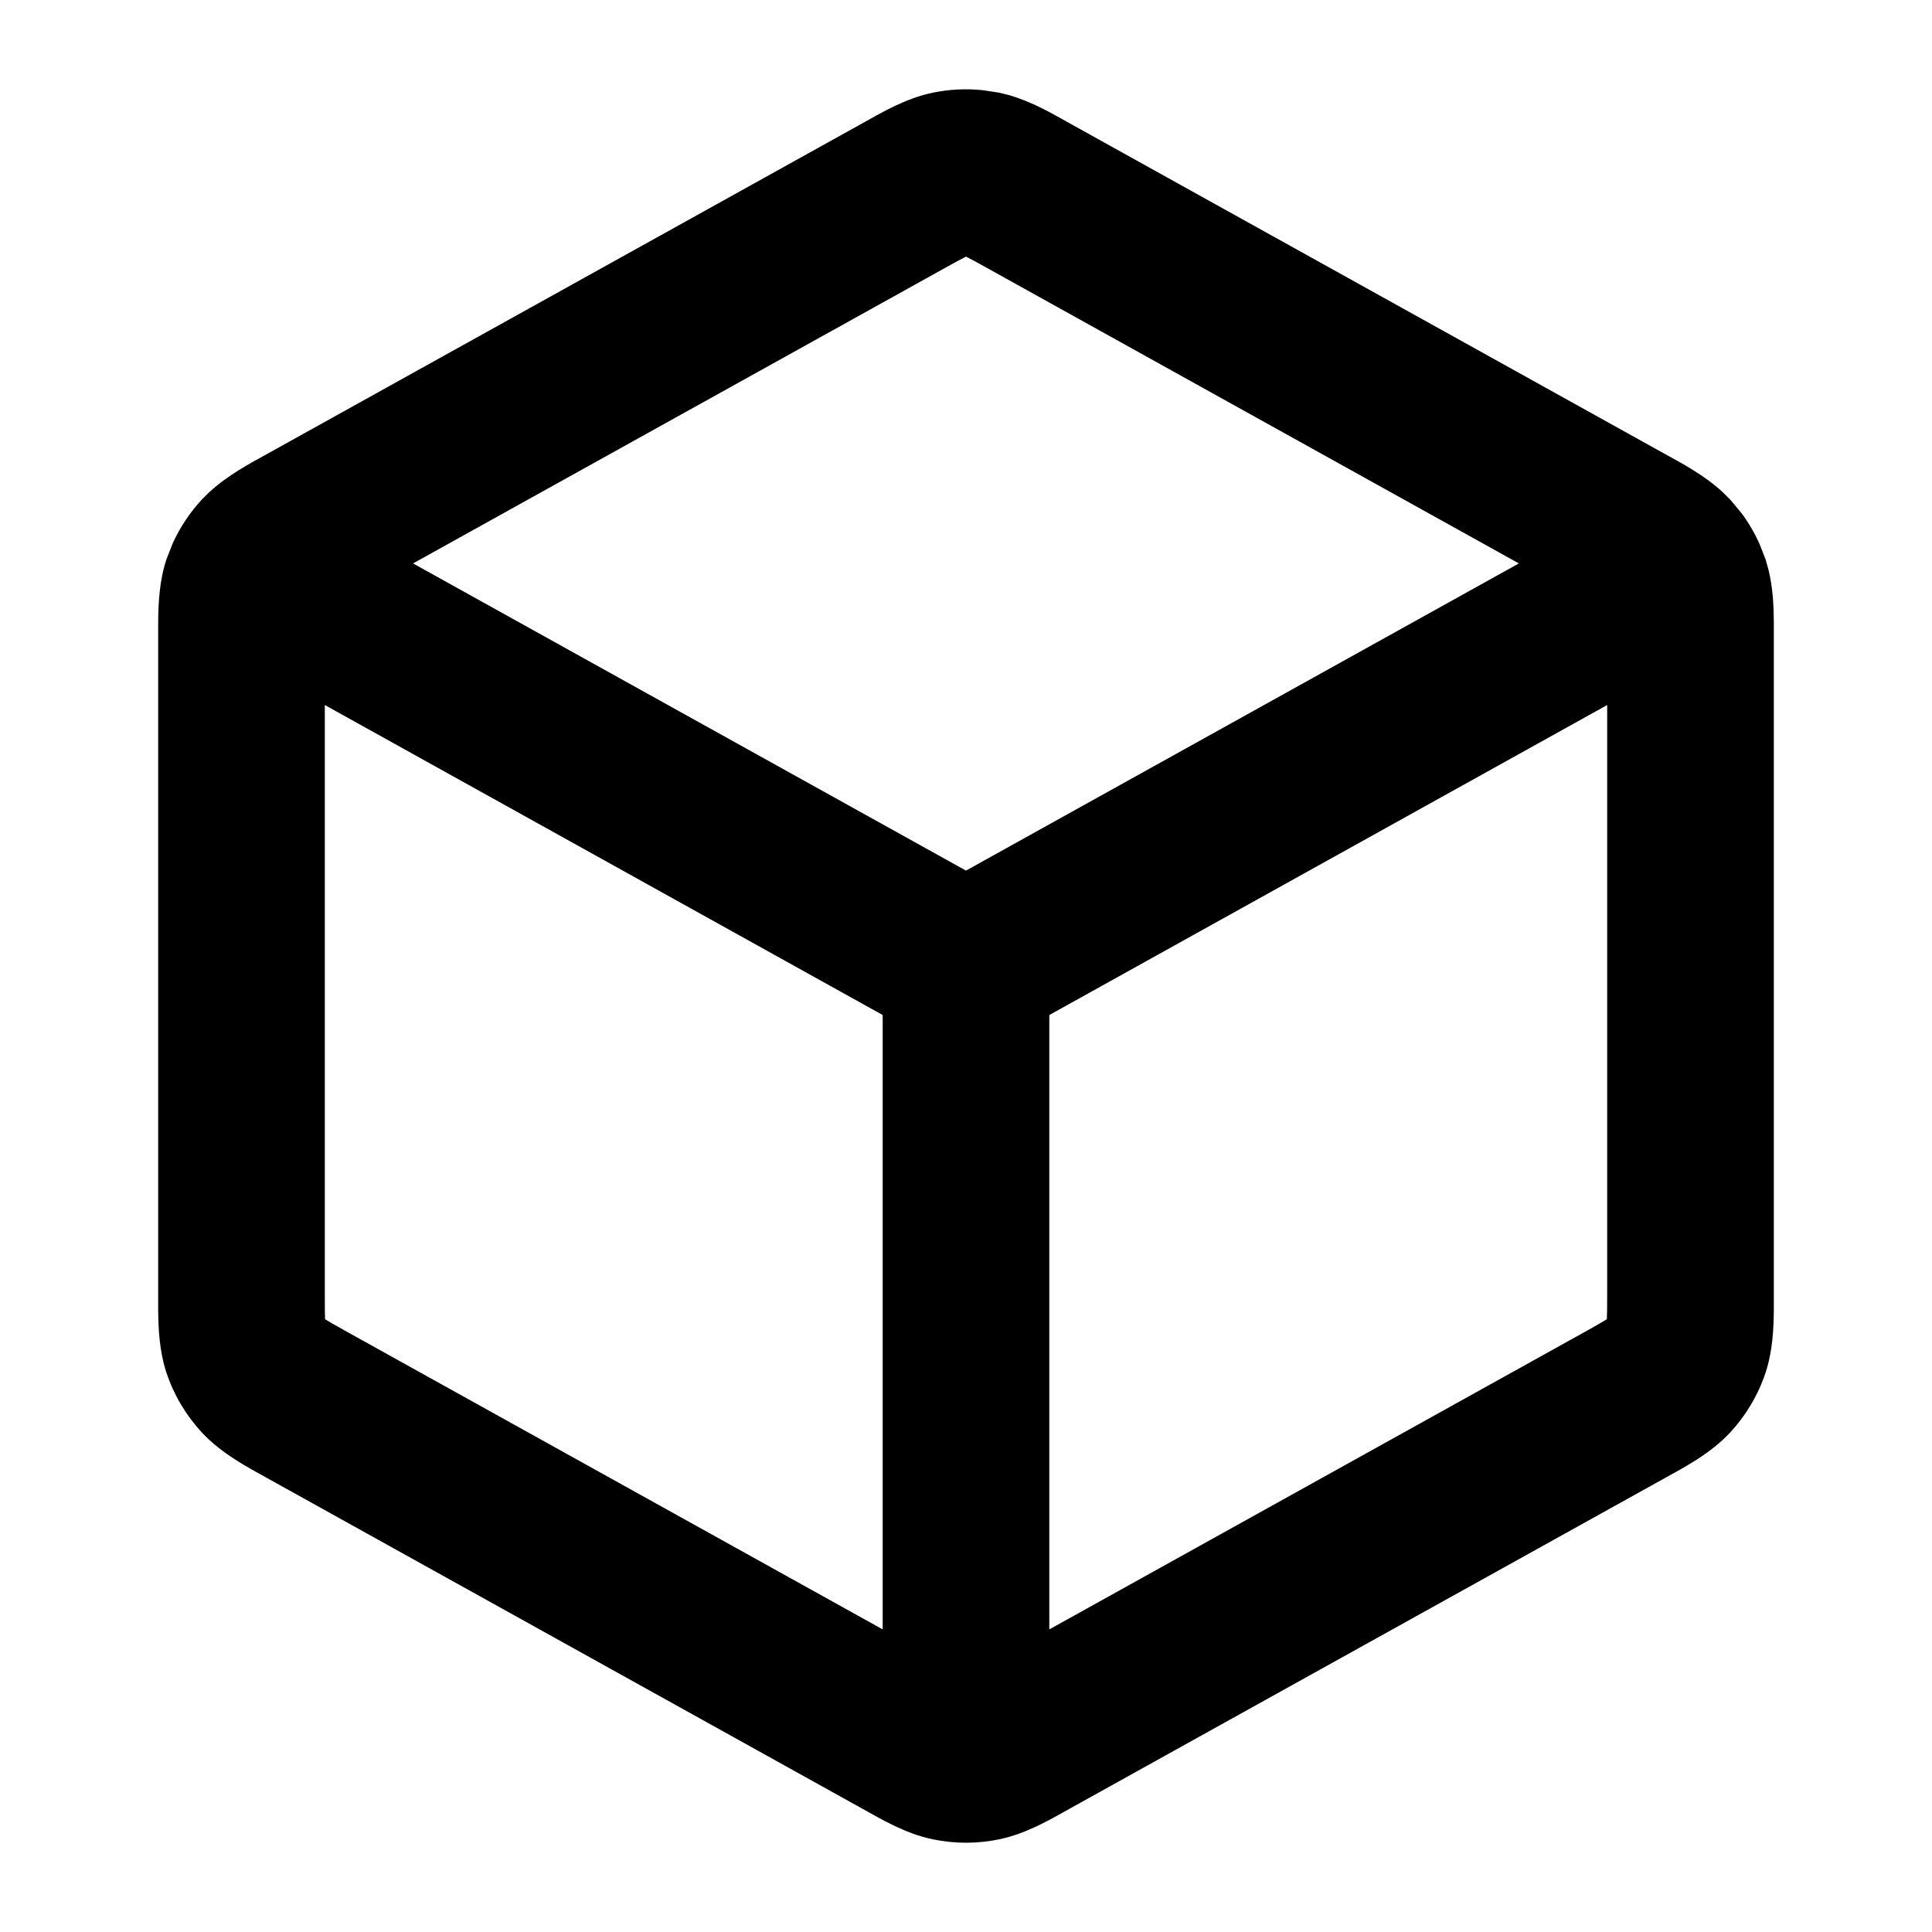
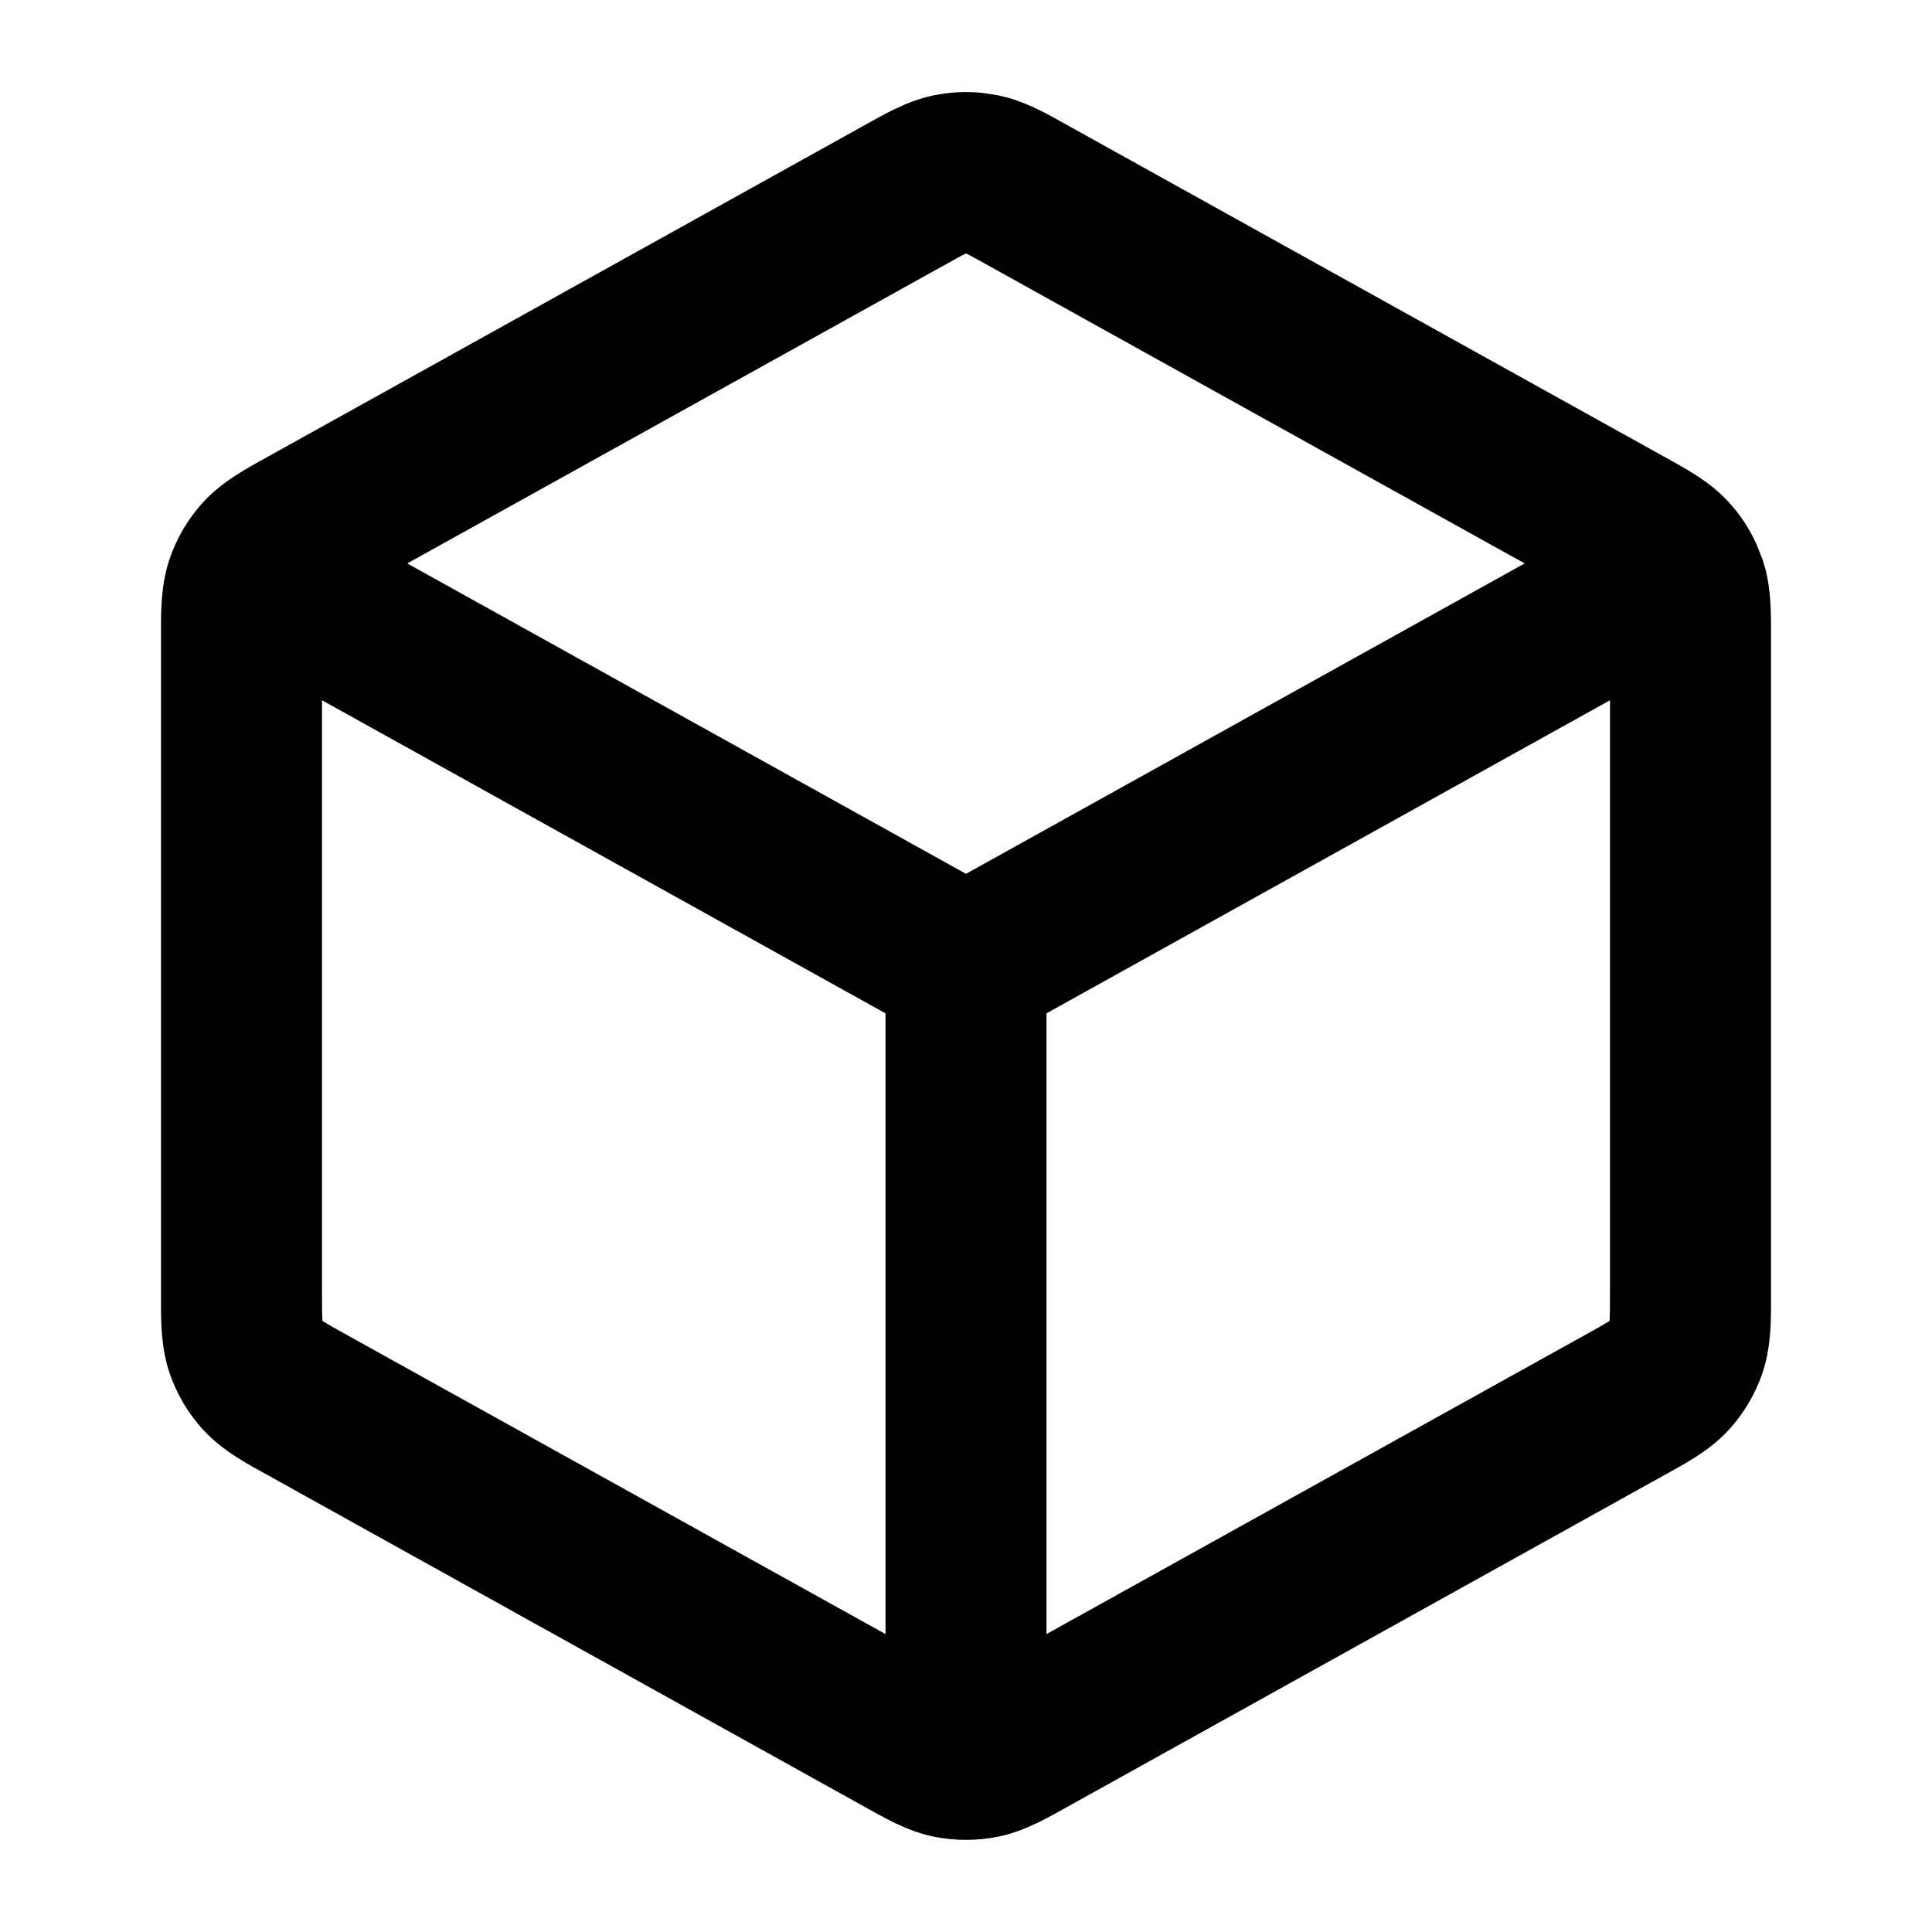
- <svg xmlns="http://www.w3.org/2000/svg" width="24" height="24" fill="none" viewBox="0 0 24 24">
-   <path fill="currentColor" d="M19.965 8.758L13.035 12.609V20.241L19.675 16.552C19.825 16.468 19.905 16.423 19.961 16.388C19.964 16.323 19.965 16.231 19.965 16.059V8.758ZM11.726 3.336L5.131 6.999L12 10.815L18.868 6.999L12.274 3.336C12.132 3.257 12.056 3.215 12 3.188C11.944 3.215 11.868 3.257 11.726 3.336ZM4.038 16.388C4.094 16.423 4.174 16.468 4.325 16.552L10.965 20.241V12.609L4.035 8.758V16.059C4.035 16.231 4.035 16.323 4.038 16.388ZM22.035 16.279C22.033 16.514 22.019 16.789 21.933 17.05C21.842 17.325 21.692 17.578 21.496 17.791C21.247 18.06 20.917 18.23 20.68 18.362L13.279 22.473C13.054 22.598 12.752 22.779 12.41 22.849C12.14 22.905 11.86 22.905 11.59 22.849C11.248 22.779 10.946 22.598 10.721 22.473L3.32 18.362C3.083 18.23 2.753 18.06 2.504 17.791C2.308 17.578 2.158 17.325 2.067 17.05C1.981 16.789 1.967 16.514 1.965 16.279V7.721C1.967 7.486 1.981 7.211 2.067 6.95L2.146 6.748C2.236 6.551 2.357 6.369 2.504 6.209L2.601 6.113C2.834 5.898 3.113 5.753 3.32 5.638L10.721 1.527C10.946 1.402 11.248 1.221 11.59 1.151C11.793 1.109 12.001 1.099 12.206 1.12L12.41 1.151L12.536 1.182C12.826 1.266 13.082 1.417 13.279 1.527L20.68 5.638C20.887 5.753 21.166 5.898 21.399 6.113L21.496 6.209L21.635 6.376C21.721 6.492 21.794 6.617 21.854 6.748L21.933 6.95L21.97 7.082C22.023 7.302 22.034 7.525 22.035 7.721V16.279Z" />
+ <svg xmlns="http://www.w3.org/2000/svg" width="24" height="24" viewBox="0 0 24 24" fill="none">
+   <path d="M20 8.699L13 12.588V20.299L19.691 16.583C19.851 16.495 19.933 16.448 19.99 16.412C19.992 16.41 19.993 16.409 19.994 16.408C19.994 16.406 19.995 16.404 19.995 16.403C19.999 16.335 20 16.241 20 16.059V8.699ZM11.995 3.151C11.937 3.179 11.86 3.222 11.709 3.306L5.059 6.999L12 10.855L18.94 6.999L12.291 3.306C12.14 3.222 12.063 3.179 12.005 3.151C12.003 3.15 12.002 3.149 12 3.148C11.998 3.149 11.997 3.15 11.995 3.151ZM4.005 16.403C4.005 16.404 4.005 16.406 4.005 16.408C4.007 16.409 4.008 16.41 4.01 16.412C4.067 16.448 4.149 16.495 4.309 16.583L11 20.299V12.588L4 8.699V16.059C4 16.241 4.001 16.335 4.005 16.403ZM22 16.279C21.998 16.513 21.984 16.783 21.899 17.04C21.81 17.31 21.664 17.558 21.471 17.767C21.227 18.032 20.902 18.198 20.663 18.331L13.263 22.443C13.036 22.569 12.739 22.746 12.403 22.815C12.137 22.869 11.863 22.869 11.597 22.815C11.261 22.746 10.964 22.569 10.737 22.443L3.337 18.331C3.098 18.198 2.773 18.032 2.529 17.767C2.336 17.558 2.19 17.31 2.101 17.04C2.016 16.783 2.002 16.513 2 16.279V7.721C2.002 7.487 2.016 7.218 2.101 6.961C2.19 6.691 2.336 6.442 2.529 6.233C2.773 5.968 3.098 5.801 3.337 5.668L10.737 1.557C10.964 1.431 11.261 1.254 11.597 1.185C11.796 1.144 12.001 1.133 12.202 1.154L12.403 1.185L12.527 1.215C12.812 1.297 13.064 1.447 13.263 1.557L20.663 5.668C20.902 5.801 21.227 5.968 21.471 6.233C21.616 6.39 21.733 6.569 21.821 6.763L21.899 6.961L21.936 7.09C21.988 7.306 21.998 7.526 22 7.721V16.279Z" fill="currentColor" />
</svg>
